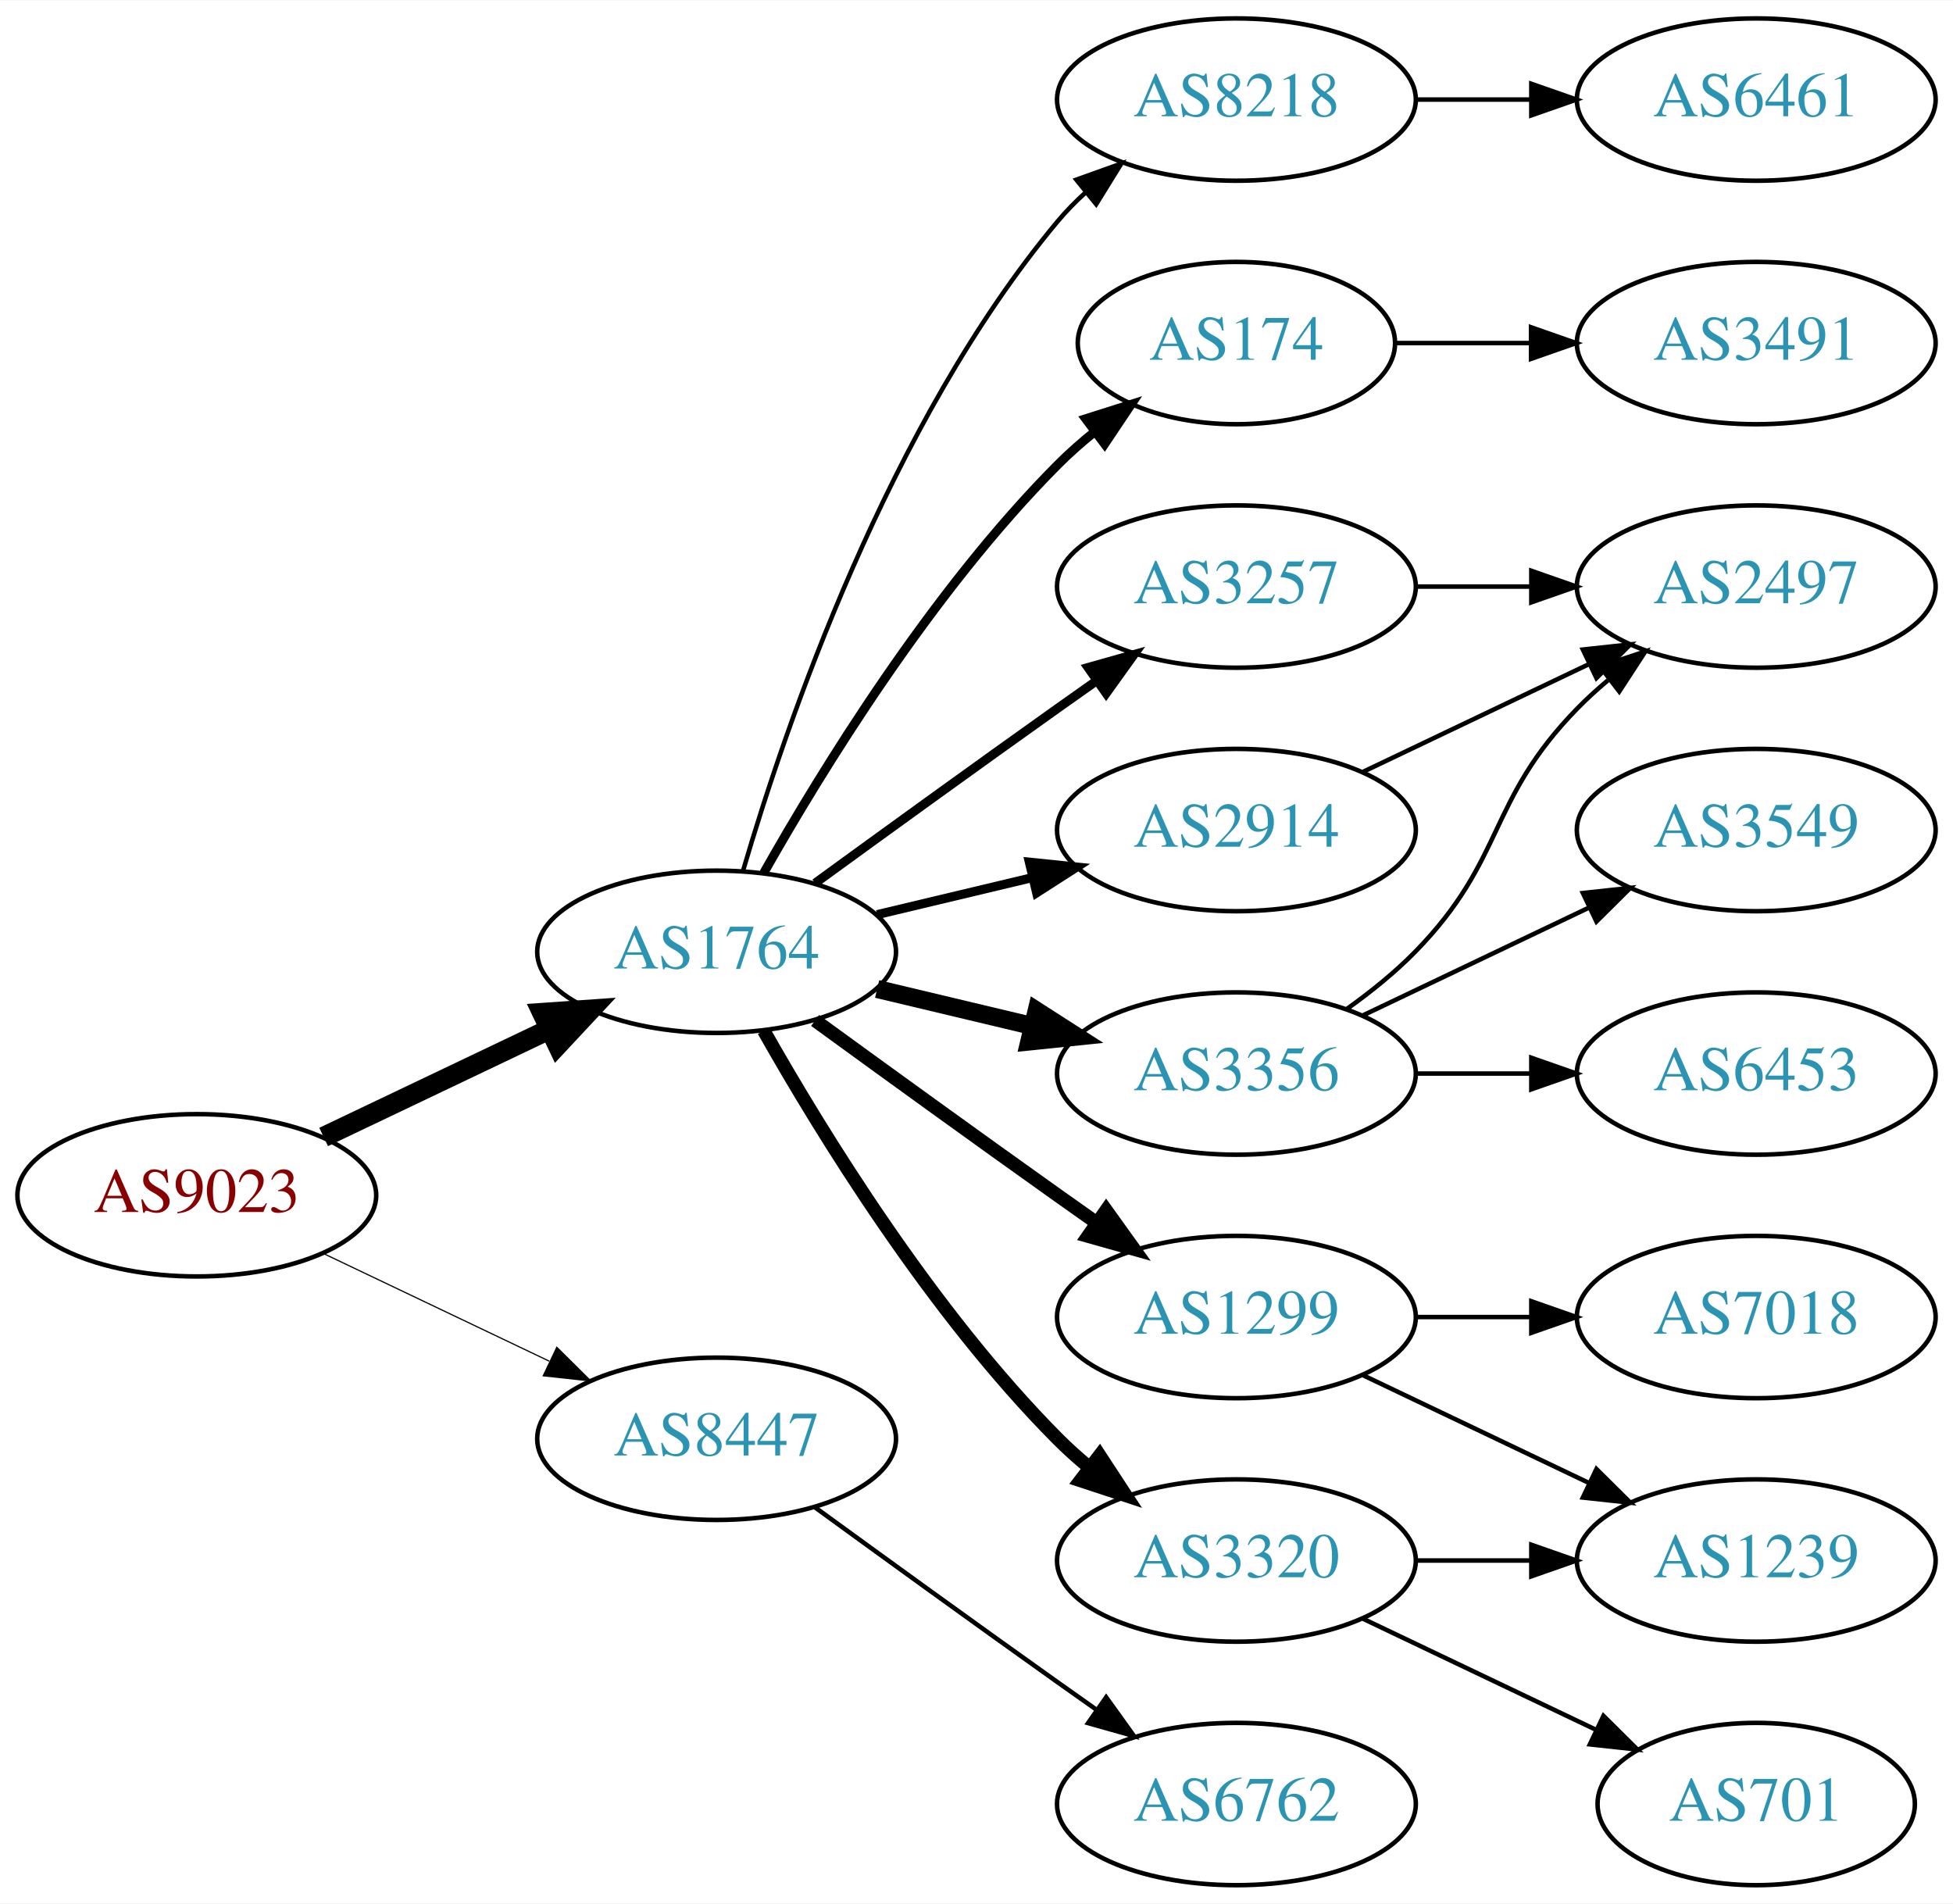
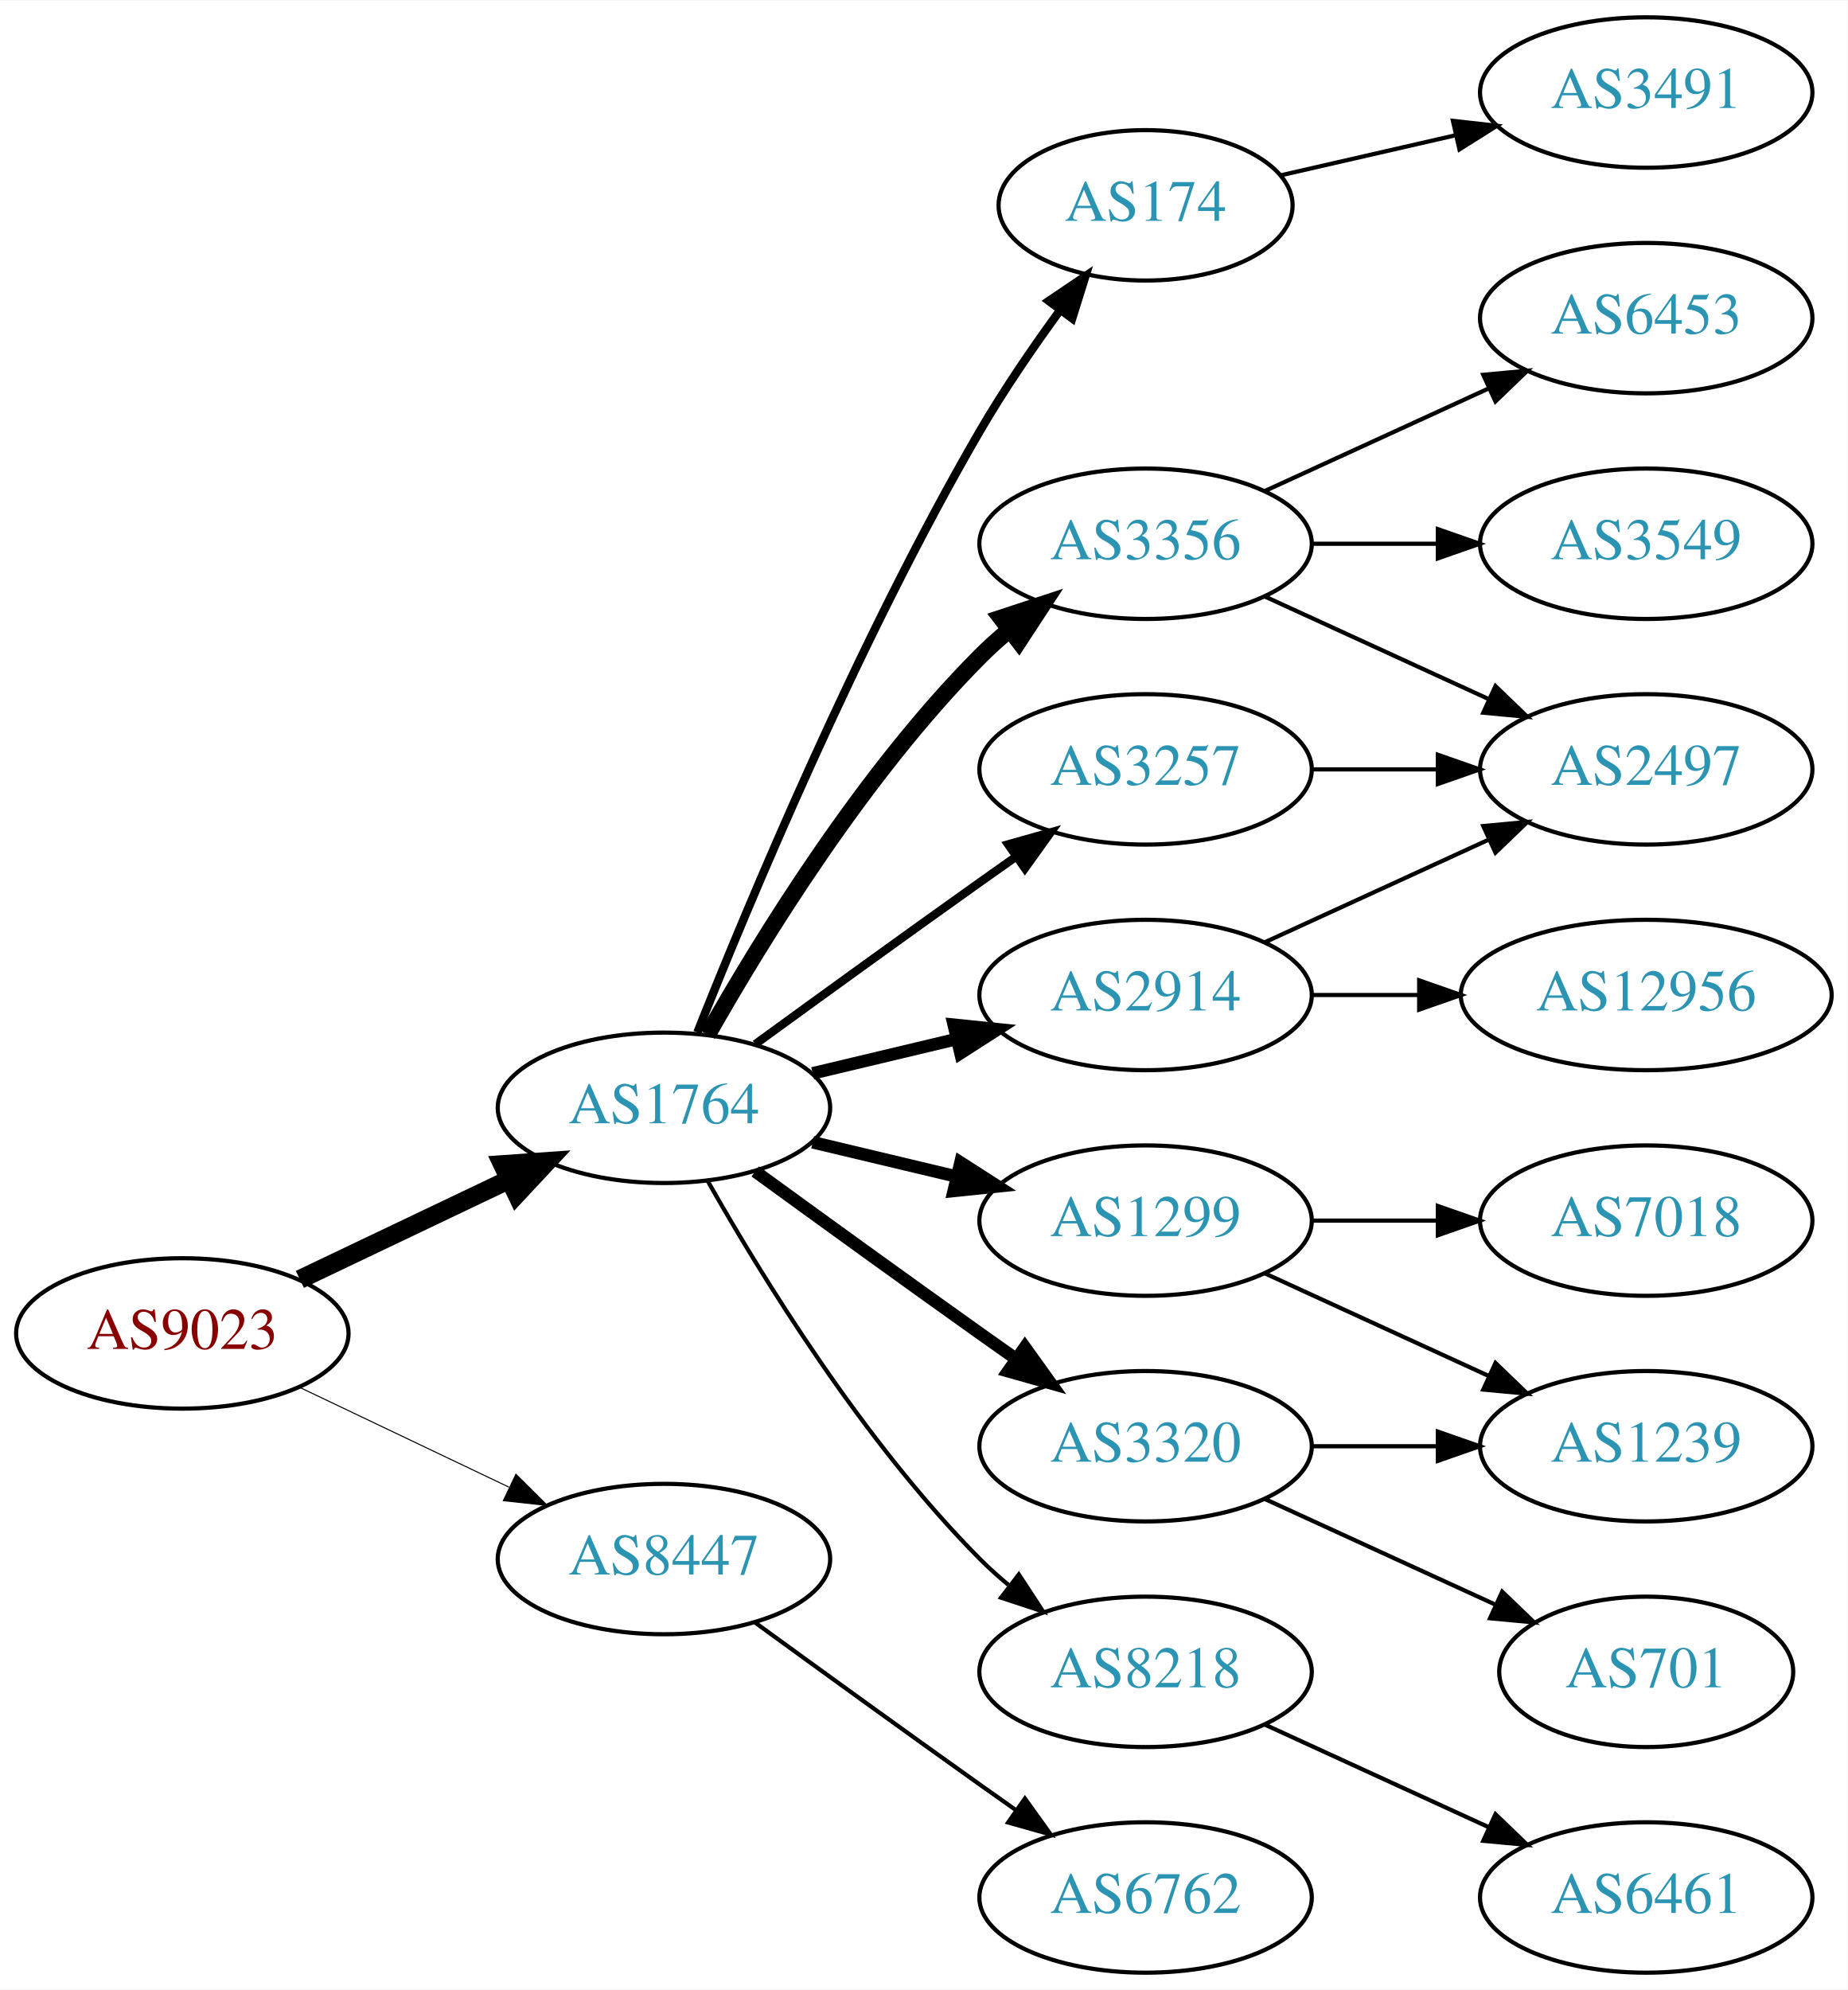
- <svg xmlns="http://www.w3.org/2000/svg" xmlns:xlink="http://www.w3.org/1999/xlink" width="433pt" height="422pt" viewBox="0.00 0.00 433.17 422.00">
-   <g id="graph0" class="graph" transform="scale(1 1) rotate(0) translate(4 418)">
-     <polygon fill="white" stroke="none" points="-4,4 -4,-418 429.172,-418 429.172,4 -4,4" />
+ <svg xmlns="http://www.w3.org/2000/svg" xmlns:xlink="http://www.w3.org/1999/xlink" width="442pt" height="476pt" viewBox="0.00 0.00 442.27 476.00">
+   <g id="graph0" class="graph" transform="scale(1 1) rotate(0) translate(4 472)">
+     <polygon fill="white" stroke="none" points="-4,4 -4,-472 438.271,-472 438.271,4 -4,4" />
    <g id="node1" class="node">
      <g id="a_node1">
        <a xlink:href="/asn/9023" xlink:title="AS9023 ~ Oesterreichische Lotterien GmbH [AT]">
          <ellipse fill="#ffffff" stroke="black" cx="39.647" cy="-153" rx="39.794" ry="18" />
          <text text-anchor="middle" x="39.647" y="-149.3" font-family="Times,serif" font-size="14.00" fill="#880000">AS9023</text>
        </a>
      </g>
    </g>
    <g id="node2" class="node">
      <g id="a_node2">
        <a xlink:href="/asn/1764" xlink:title="AS1764 ~ NEXTLAYER-AS [AT]">
          <ellipse fill="#ffffff" stroke="black" cx="154.939" cy="-207" rx="39.794" ry="18" />
          <text text-anchor="middle" x="154.939" y="-203.3" font-family="Times,serif" font-size="14.00" fill="#2c94b3">AS1764</text>
        </a>
      </g>
    </g>
    <g id="edge1" class="edge">
      <path fill="none" stroke="black" stroke-width="4.5" d="M67.783,-165.934C82.777,-173.081 101.598,-182.052 117.821,-189.785" />
      <polygon fill="black" stroke="black" stroke-width="4.5" points="116.303,-193.423 127.024,-194.171 119.692,-186.314 116.303,-193.423" />
    </g>
    <g id="node3" class="node">
      <g id="a_node3">
        <a xlink:href="/asn/8447" xlink:title="AS8447 ~ A1 Telekom Austria AG [AT]">
          <ellipse fill="#ffffff" stroke="black" cx="154.939" cy="-99" rx="39.794" ry="18" />
          <text text-anchor="middle" x="154.939" y="-95.3" font-family="Times,serif" font-size="14.00" fill="#2c94b3">AS8447</text>
        </a>
      </g>
    </g>
    <g id="edge2" class="edge">
-       <path fill="none" stroke="black" stroke-width="0.265" d="M67.783,-140.066C82.777,-132.919 101.598,-123.948 117.821,-116.215" />
-       <polygon fill="black" stroke="black" stroke-width="0.265" points="119.503,-119.291 127.024,-111.829 116.491,-112.972 119.503,-119.291" />
+       <path fill="none" stroke="black" stroke-width="0.25" d="M67.783,-140.066C82.777,-132.919 101.598,-123.948 117.821,-116.215" />
+       <polygon fill="black" stroke="black" stroke-width="0.25" points="119.503,-119.291 127.024,-111.829 116.491,-112.972 119.503,-119.291" />
    </g>
    <g id="node4" class="node">
      <g id="a_node4">
-         <a xlink:href="/asn/174" xlink:title="AS174 ~ Cogent Communications [US]">
-           <ellipse fill="#ffffff" stroke="black" cx="270.232" cy="-342" rx="35.194" ry="18" />
-           <text text-anchor="middle" x="270.232" y="-338.3" font-family="Times,serif" font-size="14.00" fill="#2c94b3">AS174</text>
+         <a xlink:href="/asn/3356" xlink:title="AS3356 ~ Level 3 Parent, LLC [US]">
+           <ellipse fill="#ffffff" stroke="black" cx="270.232" cy="-342" rx="39.794" ry="18" />
+           <text text-anchor="middle" x="270.232" y="-338.3" font-family="Times,serif" font-size="14.00" fill="#2c94b3">AS3356</text>
        </a>
      </g>
    </g>
    <g id="edge3" class="edge">
-       <path fill="none" stroke="black" stroke-width="2" d="M165.399,-224.49C178.181,-247.096 202.613,-286.886 230.586,-315 233.086,-317.513 235.847,-319.949 238.708,-322.261" />
-       <polygon fill="black" stroke="black" stroke-width="2" points="236.806,-325.21 246.905,-328.413 241.008,-319.611 236.806,-325.21" />
+       <path fill="none" stroke="black" stroke-width="4" d="M165.399,-224.49C178.181,-247.096 202.613,-286.886 230.586,-315 232.697,-317.121 234.993,-319.188 237.378,-321.171" />
+       <polygon fill="black" stroke="black" stroke-width="4" points="235.631,-324.242 245.694,-327.556 239.894,-318.69 235.631,-324.242" />
    </g>
    <g id="node5" class="node">
      <g id="a_node5">
+         <a xlink:href="/asn/2914" xlink:title="AS2914 ~ NTT America, Inc. [US]">
+           <ellipse fill="#ffffff" stroke="black" cx="270.232" cy="-234" rx="39.794" ry="18" />
+           <text text-anchor="middle" x="270.232" y="-230.3" font-family="Times,serif" font-size="14.00" fill="#2c94b3">AS2914</text>
+         </a>
+       </g>
+     </g>
+     <g id="edge4" class="edge">
+       <path fill="none" stroke="black" stroke-width="3" d="M190.547,-215.248C201.418,-217.838 213.572,-220.735 225.015,-223.462" />
+       <polygon fill="black" stroke="black" stroke-width="3" points="224.298,-226.889 234.837,-225.803 225.921,-220.08 224.298,-226.889" />
+     </g>
+     <g id="node6" class="node">
+       <g id="a_node6">
+         <a xlink:href="/asn/1299" xlink:title="AS1299 ~ Telia Carrier [EU]">
+           <ellipse fill="#ffffff" stroke="black" cx="270.232" cy="-180" rx="39.794" ry="18" />
+           <text text-anchor="middle" x="270.232" y="-176.3" font-family="Times,serif" font-size="14.00" fill="#2c94b3">AS1299</text>
+         </a>
+       </g>
+     </g>
+     <g id="edge5" class="edge">
+       <path fill="none" stroke="black" stroke-width="3" d="M190.547,-198.752C201.418,-196.162 213.572,-193.265 225.015,-190.538" />
+       <polygon fill="black" stroke="black" stroke-width="3" points="225.921,-193.92 234.837,-188.197 224.298,-187.111 225.921,-193.92" />
+     </g>
+     <g id="node7" class="node">
+       <g id="a_node7">
        <a xlink:href="/asn/3257" xlink:title="AS3257 ~ GTT [DE]">
          <ellipse fill="#ffffff" stroke="black" cx="270.232" cy="-288" rx="39.794" ry="18" />
          <text text-anchor="middle" x="270.232" y="-284.3" font-family="Times,serif" font-size="14.00" fill="#2c94b3">AS3257</text>
        </a>
      </g>
    </g>
-     <g id="edge4" class="edge">
+     <g id="edge6" class="edge">
      <path fill="none" stroke="black" stroke-width="2" d="M176.788,-222.222C191.722,-233.091 212.335,-248.025 230.586,-261 233.406,-263.005 236.349,-265.085 239.297,-267.159" />
      <polygon fill="black" stroke="black" stroke-width="2" points="237.325,-270.05 247.522,-272.926 241.344,-264.319 237.325,-270.05" />
-     </g>
-     <g id="node6" class="node">
-       <g id="a_node6">
-         <a xlink:href="/asn/1299" xlink:title="AS1299 ~ Telia Carrier [EU]">
-           <ellipse fill="#ffffff" stroke="black" cx="270.232" cy="-126" rx="39.794" ry="18" />
-           <text text-anchor="middle" x="270.232" y="-122.3" font-family="Times,serif" font-size="14.00" fill="#2c94b3">AS1299</text>
-         </a>
-       </g>
-     </g>
-     <g id="edge5" class="edge">
-       <path fill="none" stroke="black" stroke-width="3" d="M176.788,-191.778C191.722,-180.909 212.335,-165.975 230.586,-153 233.406,-150.995 236.349,-148.915 239.297,-146.841" />
-       <polygon fill="black" stroke="black" stroke-width="3" points="241.344,-149.681 247.522,-141.074 237.325,-143.95 241.344,-149.681" />
-     </g>
-     <g id="node7" class="node">
-       <g id="a_node7">
-         <a xlink:href="/asn/3356" xlink:title="AS3356 ~ Level 3 Parent, LLC [US]">
-           <ellipse fill="#ffffff" stroke="black" cx="270.232" cy="-180" rx="39.794" ry="18" />
-           <text text-anchor="middle" x="270.232" y="-176.3" font-family="Times,serif" font-size="14.00" fill="#2c94b3">AS3356</text>
-         </a>
-       </g>
-     </g>
-     <g id="edge6" class="edge">
-       <path fill="none" stroke="black" stroke-width="4" d="M190.547,-198.752C201.418,-196.162 213.572,-193.265 225.015,-190.538" />
-       <polygon fill="black" stroke="black" stroke-width="4" points="225.921,-193.92 234.837,-188.197 224.298,-187.111 225.921,-193.92" />
    </g>
    <g id="node8" class="node">
      <g id="a_node8">
        <a xlink:href="/asn/3320" xlink:title="AS3320 ~ DTAG [DE]">
-           <ellipse fill="#ffffff" stroke="black" cx="270.232" cy="-72" rx="39.794" ry="18" />
-           <text text-anchor="middle" x="270.232" y="-68.3" font-family="Times,serif" font-size="14.00" fill="#2c94b3">AS3320</text>
+           <ellipse fill="#ffffff" stroke="black" cx="270.232" cy="-126" rx="39.794" ry="18" />
+           <text text-anchor="middle" x="270.232" y="-122.3" font-family="Times,serif" font-size="14.00" fill="#2c94b3">AS3320</text>
        </a>
      </g>
    </g>
    <g id="edge7" class="edge">
-       <path fill="none" stroke="black" stroke-width="3" d="M165.399,-189.51C178.181,-166.904 202.613,-127.114 230.586,-99 232.697,-96.879 234.993,-94.812 237.378,-92.829" />
-       <polygon fill="black" stroke="black" stroke-width="3" points="239.894,-95.31 245.694,-86.444 235.631,-89.758 239.894,-95.31" />
+       <path fill="none" stroke="black" stroke-width="3" d="M176.788,-191.778C191.722,-180.909 212.335,-165.975 230.586,-153 233.406,-150.995 236.349,-148.915 239.297,-146.841" />
+       <polygon fill="black" stroke="black" stroke-width="3" points="241.344,-149.681 247.522,-141.074 237.325,-143.95 241.344,-149.681" />
    </g>
    <g id="node9" class="node">
      <g id="a_node9">
        <a xlink:href="/asn/8218" xlink:title="AS8218 ~ legacy Neotelecoms [FR]">
-           <ellipse fill="#ffffff" stroke="black" cx="270.232" cy="-396" rx="39.794" ry="18" />
-           <text text-anchor="middle" x="270.232" y="-392.3" font-family="Times,serif" font-size="14.00" fill="#2c94b3">AS8218</text>
+           <ellipse fill="#ffffff" stroke="black" cx="270.232" cy="-72" rx="39.794" ry="18" />
+           <text text-anchor="middle" x="270.232" y="-68.3" font-family="Times,serif" font-size="14.00" fill="#2c94b3">AS8218</text>
        </a>
      </g>
    </g>
    <g id="edge8" class="edge">
-       <path fill="none" stroke="black" d="M160.814,-225.002C170.127,-256.844 192.944,-323.981 230.586,-369 232.456,-371.237 234.554,-373.374 236.781,-375.396" />
-       <polygon fill="black" stroke="black" points="234.724,-378.234 244.7,-381.804 239.128,-372.793 234.724,-378.234" />
+       <path fill="none" stroke="black" d="M165.399,-189.51C178.181,-166.904 202.613,-127.114 230.586,-99 232.697,-96.879 234.993,-94.812 237.378,-92.829" />
+       <polygon fill="black" stroke="black" points="239.894,-95.31 245.694,-86.444 235.631,-89.758 239.894,-95.31" />
    </g>
    <g id="node10" class="node">
      <g id="a_node10">
-         <a xlink:href="/asn/2914" xlink:title="AS2914 ~ NTT America, Inc. [US]">
-           <ellipse fill="#ffffff" stroke="black" cx="270.232" cy="-234" rx="39.794" ry="18" />
-           <text text-anchor="middle" x="270.232" y="-230.3" font-family="Times,serif" font-size="14.00" fill="#2c94b3">AS2914</text>
+         <a xlink:href="/asn/174" xlink:title="AS174 ~ Cogent Communications [US]">
+           <ellipse fill="#ffffff" stroke="black" cx="270.232" cy="-423" rx="35.194" ry="18" />
+           <text text-anchor="middle" x="270.232" y="-419.3" font-family="Times,serif" font-size="14.00" fill="#2c94b3">AS174</text>
        </a>
      </g>
    </g>
    <g id="edge9" class="edge">
-       <path fill="none" stroke="black" stroke-width="2" d="M190.547,-215.248C201.418,-217.838 213.572,-220.735 225.015,-223.462" />
-       <polygon fill="black" stroke="black" stroke-width="2" points="224.298,-226.889 234.837,-225.803 225.921,-220.08 224.298,-226.889" />
-     </g>
-     <g id="node19" class="node">
-       <g id="a_node19">
+       <path fill="none" stroke="black" stroke-width="2" d="M162.943,-225.051C175.07,-255.57 201.487,-318.933 230.586,-369 236.293,-378.819 243.331,-389.078 249.83,-397.984" />
+       <polygon fill="black" stroke="black" stroke-width="2" points="247.056,-400.119 255.835,-406.05 252.67,-395.938 247.056,-400.119" />
+     </g>
+     <g id="node20" class="node">
+       <g id="a_node20">
        <a xlink:href="/asn/6762" xlink:title="AS6762 ~ TELECOM ITALIA SPARKLE S.p.A. [IT]">
          <ellipse fill="#ffffff" stroke="black" cx="270.232" cy="-18" rx="39.794" ry="18" />
          <text text-anchor="middle" x="270.232" y="-14.3" font-family="Times,serif" font-size="14.00" fill="#2c94b3">AS6762</text>
        </a>
      </g>
    </g>
-     <g id="edge21" class="edge">
+     <g id="edge22" class="edge">
      <path fill="none" stroke="black" d="M176.788,-83.778C191.722,-72.909 212.335,-57.975 230.586,-45 233.406,-42.995 236.349,-40.915 239.297,-38.841" />
      <polygon fill="black" stroke="black" points="241.344,-41.681 247.522,-33.074 237.325,-35.95 241.344,-41.681" />
    </g>
+     <g id="node13" class="node">
+       <g id="a_node13">
+         <a xlink:href="/asn/2497" xlink:title="AS2497 ~ Internet Initiative Japan Inc. [JP]">
+           <ellipse fill="#ffffff" stroke="black" cx="390.075" cy="-288" rx="39.794" ry="18" />
+           <text text-anchor="middle" x="390.075" y="-284.3" font-family="Times,serif" font-size="14.00" fill="#2c94b3">AS2497</text>
+         </a>
+       </g>
+     </g>
+     <g id="edge18" class="edge">
+       <path fill="none" stroke="black" d="M298.861,-329.339C314.818,-322.027 335.089,-312.739 352.371,-304.819" />
+       <polygon fill="black" stroke="black" points="353.986,-307.929 361.619,-300.581 351.07,-301.565 353.986,-307.929" />
+     </g>
+     <g id="node17" class="node">
+       <g id="a_node17">
+         <a xlink:href="/asn/6453" xlink:title="AS6453 ~ TATA COMMUNICATIONS (AMERICA) INC [US]">
+           <ellipse fill="#ffffff" stroke="black" cx="390.075" cy="-396" rx="39.794" ry="18" />
+           <text text-anchor="middle" x="390.075" y="-392.3" font-family="Times,serif" font-size="14.00" fill="#2c94b3">AS6453</text>
+         </a>
+       </g>
+     </g>
+     <g id="edge19" class="edge">
+       <path fill="none" stroke="black" d="M298.861,-354.661C314.818,-361.973 335.089,-371.261 352.371,-379.181" />
+       <polygon fill="black" stroke="black" points="351.07,-382.435 361.619,-383.419 353.986,-376.071 351.07,-382.435" />
+     </g>
    <g id="node18" class="node">
      <g id="a_node18">
-         <a xlink:href="/asn/3491" xlink:title="AS3491 ~ PCCW Global, Inc. [US]">
-           <ellipse fill="#ffffff" stroke="black" cx="385.525" cy="-342" rx="39.794" ry="18" />
-           <text text-anchor="middle" x="385.525" y="-338.3" font-family="Times,serif" font-size="14.00" fill="#2c94b3">AS3491</text>
-         </a>
-       </g>
-     </g>
-     <g id="edge19" class="edge">
-       <path fill="none" stroke="black" d="M305.531,-342C314.909,-342 325.259,-342 335.294,-342" />
-       <polygon fill="black" stroke="black" points="335.582,-345.5 345.582,-342 335.582,-338.5 335.582,-345.5" />
+         <a xlink:href="/asn/3549" xlink:title="AS3549 ~ Level 3 Parent, LLC [US]">
+           <ellipse fill="#ffffff" stroke="black" cx="390.075" cy="-342" rx="39.794" ry="18" />
+           <text text-anchor="middle" x="390.075" y="-338.3" font-family="Times,serif" font-size="14.00" fill="#2c94b3">AS3549</text>
+         </a>
+       </g>
+     </g>
+     <g id="edge20" class="edge">
+       <path fill="none" stroke="black" d="M310.145,-342C319.698,-342 330.048,-342 340.011,-342" />
+       <polygon fill="black" stroke="black" points="340.203,-345.5 350.203,-342 340.203,-338.5 340.203,-345.5" />
+     </g>
+     <g id="edge17" class="edge">
+       <path fill="none" stroke="black" d="M298.861,-246.661C314.818,-253.973 335.089,-263.261 352.371,-271.181" />
+       <polygon fill="black" stroke="black" points="351.07,-274.435 361.619,-275.419 353.986,-268.071 351.07,-274.435" />
+     </g>
+     <g id="node16" class="node">
+       <g id="a_node16">
+         <a xlink:href="/asn/12956" xlink:title="AS12956 ~ TELXIUS [ES]">
+           <ellipse fill="#ffffff" stroke="black" cx="390.075" cy="-234" rx="44.393" ry="18" />
+           <text text-anchor="middle" x="390.075" y="-230.3" font-family="Times,serif" font-size="14.00" fill="#2c94b3">AS12956</text>
+         </a>
+       </g>
+     </g>
+     <g id="edge16" class="edge">
+       <path fill="none" stroke="black" d="M310.145,-234C318.248,-234 326.923,-234 335.449,-234" />
+       <polygon fill="black" stroke="black" points="335.727,-237.5 345.727,-234 335.727,-230.5 335.727,-237.5" />
    </g>
    <g id="node11" class="node">
      <g id="a_node11">
-         <a xlink:href="/asn/2497" xlink:title="AS2497 ~ Internet Initiative Japan Inc. [JP]">
-           <ellipse fill="#ffffff" stroke="black" cx="385.525" cy="-288" rx="39.794" ry="18" />
-           <text text-anchor="middle" x="385.525" y="-284.3" font-family="Times,serif" font-size="14.00" fill="#2c94b3">AS2497</text>
+         <a xlink:href="/asn/7018" xlink:title="AS7018 ~ AT&amp;T Services, Inc. [US]">
+           <ellipse fill="#ffffff" stroke="black" cx="390.075" cy="-180" rx="39.794" ry="18" />
+           <text text-anchor="middle" x="390.075" y="-176.3" font-family="Times,serif" font-size="14.00" fill="#2c94b3">AS7018</text>
        </a>
      </g>
    </g>
    <g id="edge10" class="edge">
-       <path fill="none" stroke="black" d="M309.905,-288C318.108,-288 326.872,-288 335.404,-288" />
-       <polygon fill="black" stroke="black" points="335.643,-291.5 345.643,-288 335.643,-284.5 335.643,-291.5" />
+       <path fill="none" stroke="black" d="M310.145,-180C319.698,-180 330.048,-180 340.011,-180" />
+       <polygon fill="black" stroke="black" points="340.203,-183.5 350.203,-180 340.203,-176.5 340.203,-183.5" />
    </g>
    <g id="node12" class="node">
      <g id="a_node12">
-         <a xlink:href="/asn/7018" xlink:title="AS7018 ~ AT&amp;T Services, Inc. [US]">
-           <ellipse fill="#ffffff" stroke="black" cx="385.525" cy="-126" rx="39.794" ry="18" />
-           <text text-anchor="middle" x="385.525" y="-122.3" font-family="Times,serif" font-size="14.00" fill="#2c94b3">AS7018</text>
+         <a xlink:href="/asn/1239" xlink:title="AS1239 ~ Sprint [US]">
+           <ellipse fill="#ffffff" stroke="black" cx="390.075" cy="-126" rx="39.794" ry="18" />
+           <text text-anchor="middle" x="390.075" y="-122.3" font-family="Times,serif" font-size="14.00" fill="#2c94b3">AS1239</text>
        </a>
      </g>
    </g>
    <g id="edge11" class="edge">
-       <path fill="none" stroke="black" d="M309.905,-126C318.108,-126 326.872,-126 335.404,-126" />
-       <polygon fill="black" stroke="black" points="335.643,-129.5 345.643,-126 335.643,-122.5 335.643,-129.5" />
-     </g>
-     <g id="node13" class="node">
-       <g id="a_node13">
-         <a xlink:href="/asn/1239" xlink:title="AS1239 ~ Sprint [US]">
-           <ellipse fill="#ffffff" stroke="black" cx="385.525" cy="-72" rx="39.794" ry="18" />
-           <text text-anchor="middle" x="385.525" y="-68.3" font-family="Times,serif" font-size="14.00" fill="#2c94b3">AS1239</text>
-         </a>
-       </g>
+       <path fill="none" stroke="black" d="M298.861,-167.339C314.818,-160.027 335.089,-150.739 352.371,-142.819" />
+       <polygon fill="black" stroke="black" points="353.986,-145.929 361.619,-138.581 351.07,-139.565 353.986,-145.929" />
    </g>
    <g id="edge12" class="edge">
-       <path fill="none" stroke="black" d="M298.369,-113.066C313.363,-105.919 332.184,-96.948 348.407,-89.215" />
-       <polygon fill="black" stroke="black" points="350.089,-92.291 357.61,-84.829 347.077,-85.972 350.089,-92.291" />
-     </g>
-     <g id="edge18" class="edge">
-       <path fill="none" stroke="black" d="M294.826,-194.389C300.082,-198.148 305.414,-202.437 309.879,-207 330.051,-227.617 325.706,-240.383 345.879,-261 347.972,-263.139 350.255,-265.218 352.632,-267.21" />
-       <polygon fill="black" stroke="black" points="350.875,-270.275 360.931,-273.611 355.15,-264.732 350.875,-270.275" />
-     </g>
-     <g id="node16" class="node">
-       <g id="a_node16">
-         <a xlink:href="/asn/6453" xlink:title="AS6453 ~ TATA COMMUNICATIONS (AMERICA) INC [US]">
-           <ellipse fill="#ffffff" stroke="black" cx="385.525" cy="-180" rx="39.794" ry="18" />
-           <text text-anchor="middle" x="385.525" y="-176.3" font-family="Times,serif" font-size="14.00" fill="#2c94b3">AS6453</text>
-         </a>
-       </g>
-     </g>
-     <g id="edge16" class="edge">
-       <path fill="none" stroke="black" d="M309.905,-180C318.108,-180 326.872,-180 335.404,-180" />
-       <polygon fill="black" stroke="black" points="335.643,-183.5 345.643,-180 335.643,-176.5 335.643,-183.5" />
-     </g>
-     <g id="node17" class="node">
-       <g id="a_node17">
-         <a xlink:href="/asn/3549" xlink:title="AS3549 ~ Level 3 Parent, LLC [US]">
-           <ellipse fill="#ffffff" stroke="black" cx="385.525" cy="-234" rx="39.794" ry="18" />
-           <text text-anchor="middle" x="385.525" y="-230.3" font-family="Times,serif" font-size="14.00" fill="#2c94b3">AS3549</text>
-         </a>
-       </g>
-     </g>
-     <g id="edge17" class="edge">
-       <path fill="none" stroke="black" d="M298.369,-192.934C313.363,-200.081 332.184,-209.052 348.407,-216.785" />
-       <polygon fill="black" stroke="black" points="347.077,-220.028 357.61,-221.171 350.089,-213.709 347.077,-220.028" />
-     </g>
-     <g id="edge13" class="edge">
-       <path fill="none" stroke="black" d="M309.905,-72C318.108,-72 326.872,-72 335.404,-72" />
-       <polygon fill="black" stroke="black" points="335.643,-75.5 345.643,-72 335.643,-68.5 335.643,-75.5" />
+       <path fill="none" stroke="black" d="M310.145,-288C319.698,-288 330.048,-288 340.011,-288" />
+       <polygon fill="black" stroke="black" points="340.203,-291.5 350.203,-288 340.203,-284.5 340.203,-291.5" />
+     </g>
+     <g id="edge14" class="edge">
+       <path fill="none" stroke="black" d="M310.145,-126C319.698,-126 330.048,-126 340.011,-126" />
+       <polygon fill="black" stroke="black" points="340.203,-129.5 350.203,-126 340.203,-122.5 340.203,-129.5" />
    </g>
    <g id="node14" class="node">
      <g id="a_node14">
        <a xlink:href="/asn/701" xlink:title="AS701 ~ UUNET [US]">
-           <ellipse fill="#ffffff" stroke="black" cx="385.525" cy="-18" rx="35.194" ry="18" />
-           <text text-anchor="middle" x="385.525" y="-14.3" font-family="Times,serif" font-size="14.00" fill="#2c94b3">AS701</text>
-         </a>
-       </g>
-     </g>
-     <g id="edge14" class="edge">
-       <path fill="none" stroke="black" d="M298.369,-59.066C313.801,-51.71 333.286,-42.423 349.821,-34.541" />
-       <polygon fill="black" stroke="black" points="351.642,-37.551 359.163,-30.089 348.63,-31.232 351.642,-37.551" />
+           <ellipse fill="#ffffff" stroke="black" cx="390.075" cy="-72" rx="35.194" ry="18" />
+           <text text-anchor="middle" x="390.075" y="-68.3" font-family="Times,serif" font-size="14.00" fill="#2c94b3">AS701</text>
+         </a>
+       </g>
+     </g>
+     <g id="edge13" class="edge">
+       <path fill="none" stroke="black" d="M298.861,-113.339C315.277,-105.817 336.259,-96.202 353.856,-88.139" />
+       <polygon fill="black" stroke="black" points="355.6,-91.189 363.233,-83.842 352.684,-84.826 355.6,-91.189" />
    </g>
    <g id="node15" class="node">
      <g id="a_node15">
        <a xlink:href="/asn/6461" xlink:title="AS6461 ~ Zayo Bandwidth [US]">
-           <ellipse fill="#ffffff" stroke="black" cx="385.525" cy="-396" rx="39.794" ry="18" />
-           <text text-anchor="middle" x="385.525" y="-392.3" font-family="Times,serif" font-size="14.00" fill="#2c94b3">AS6461</text>
+           <ellipse fill="#ffffff" stroke="black" cx="390.075" cy="-18" rx="39.794" ry="18" />
+           <text text-anchor="middle" x="390.075" y="-14.3" font-family="Times,serif" font-size="14.00" fill="#2c94b3">AS6461</text>
        </a>
      </g>
    </g>
    <g id="edge15" class="edge">
-       <path fill="none" stroke="black" d="M309.905,-396C318.108,-396 326.872,-396 335.404,-396" />
-       <polygon fill="black" stroke="black" points="335.643,-399.5 345.643,-396 335.643,-392.5 335.643,-399.5" />
-     </g>
-     <g id="edge20" class="edge">
-       <path fill="none" stroke="black" d="M298.369,-246.934C313.363,-254.081 332.184,-263.052 348.407,-270.785" />
-       <polygon fill="black" stroke="black" points="347.077,-274.028 357.61,-275.171 350.089,-267.709 347.077,-274.028" />
+       <path fill="none" stroke="black" d="M298.861,-59.339C314.818,-52.027 335.089,-42.739 352.371,-34.819" />
+       <polygon fill="black" stroke="black" points="353.986,-37.929 361.619,-30.581 351.07,-31.565 353.986,-37.929" />
+     </g>
+     <g id="node19" class="node">
+       <g id="a_node19">
+         <a xlink:href="/asn/3491" xlink:title="AS3491 ~ PCCW Global, Inc. [US]">
+           <ellipse fill="#ffffff" stroke="black" cx="390.075" cy="-450" rx="39.794" ry="18" />
+           <text text-anchor="middle" x="390.075" y="-446.3" font-family="Times,serif" font-size="14.00" fill="#2c94b3">AS3491</text>
+         </a>
+       </g>
+     </g>
+     <g id="edge21" class="edge">
+       <path fill="none" stroke="black" d="M302.503,-430.165C315.342,-433.106 330.447,-436.567 344.414,-439.767" />
+       <polygon fill="black" stroke="black" points="343.805,-443.219 354.335,-442.04 345.369,-436.395 343.805,-443.219" />
    </g>
  </g>
</svg>
